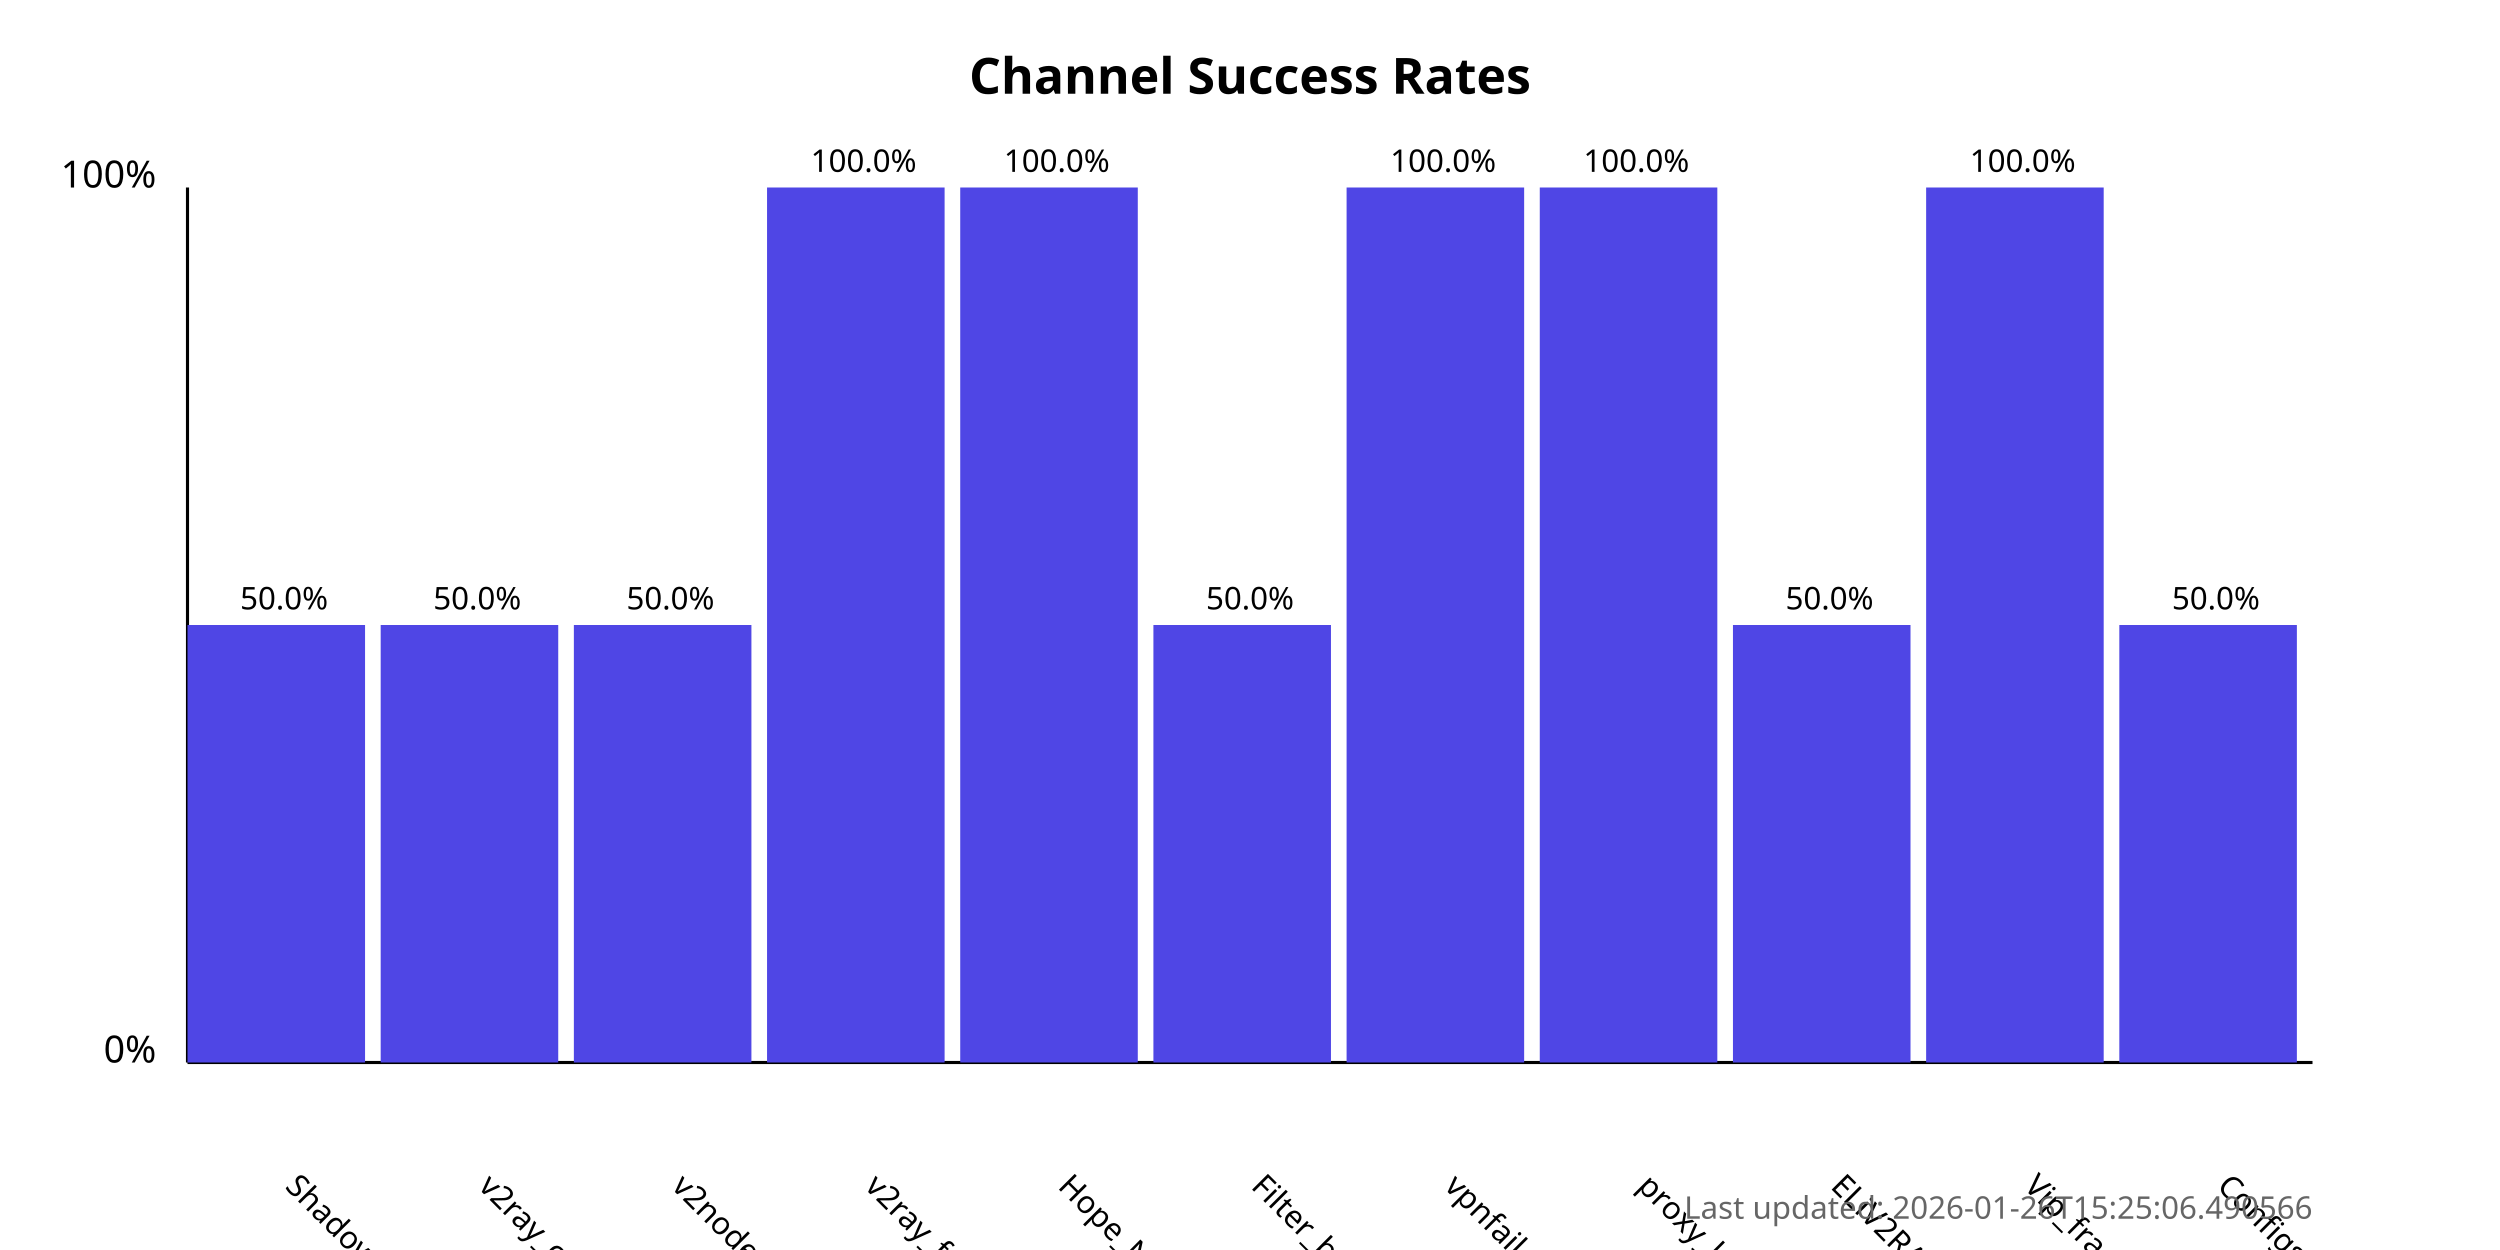
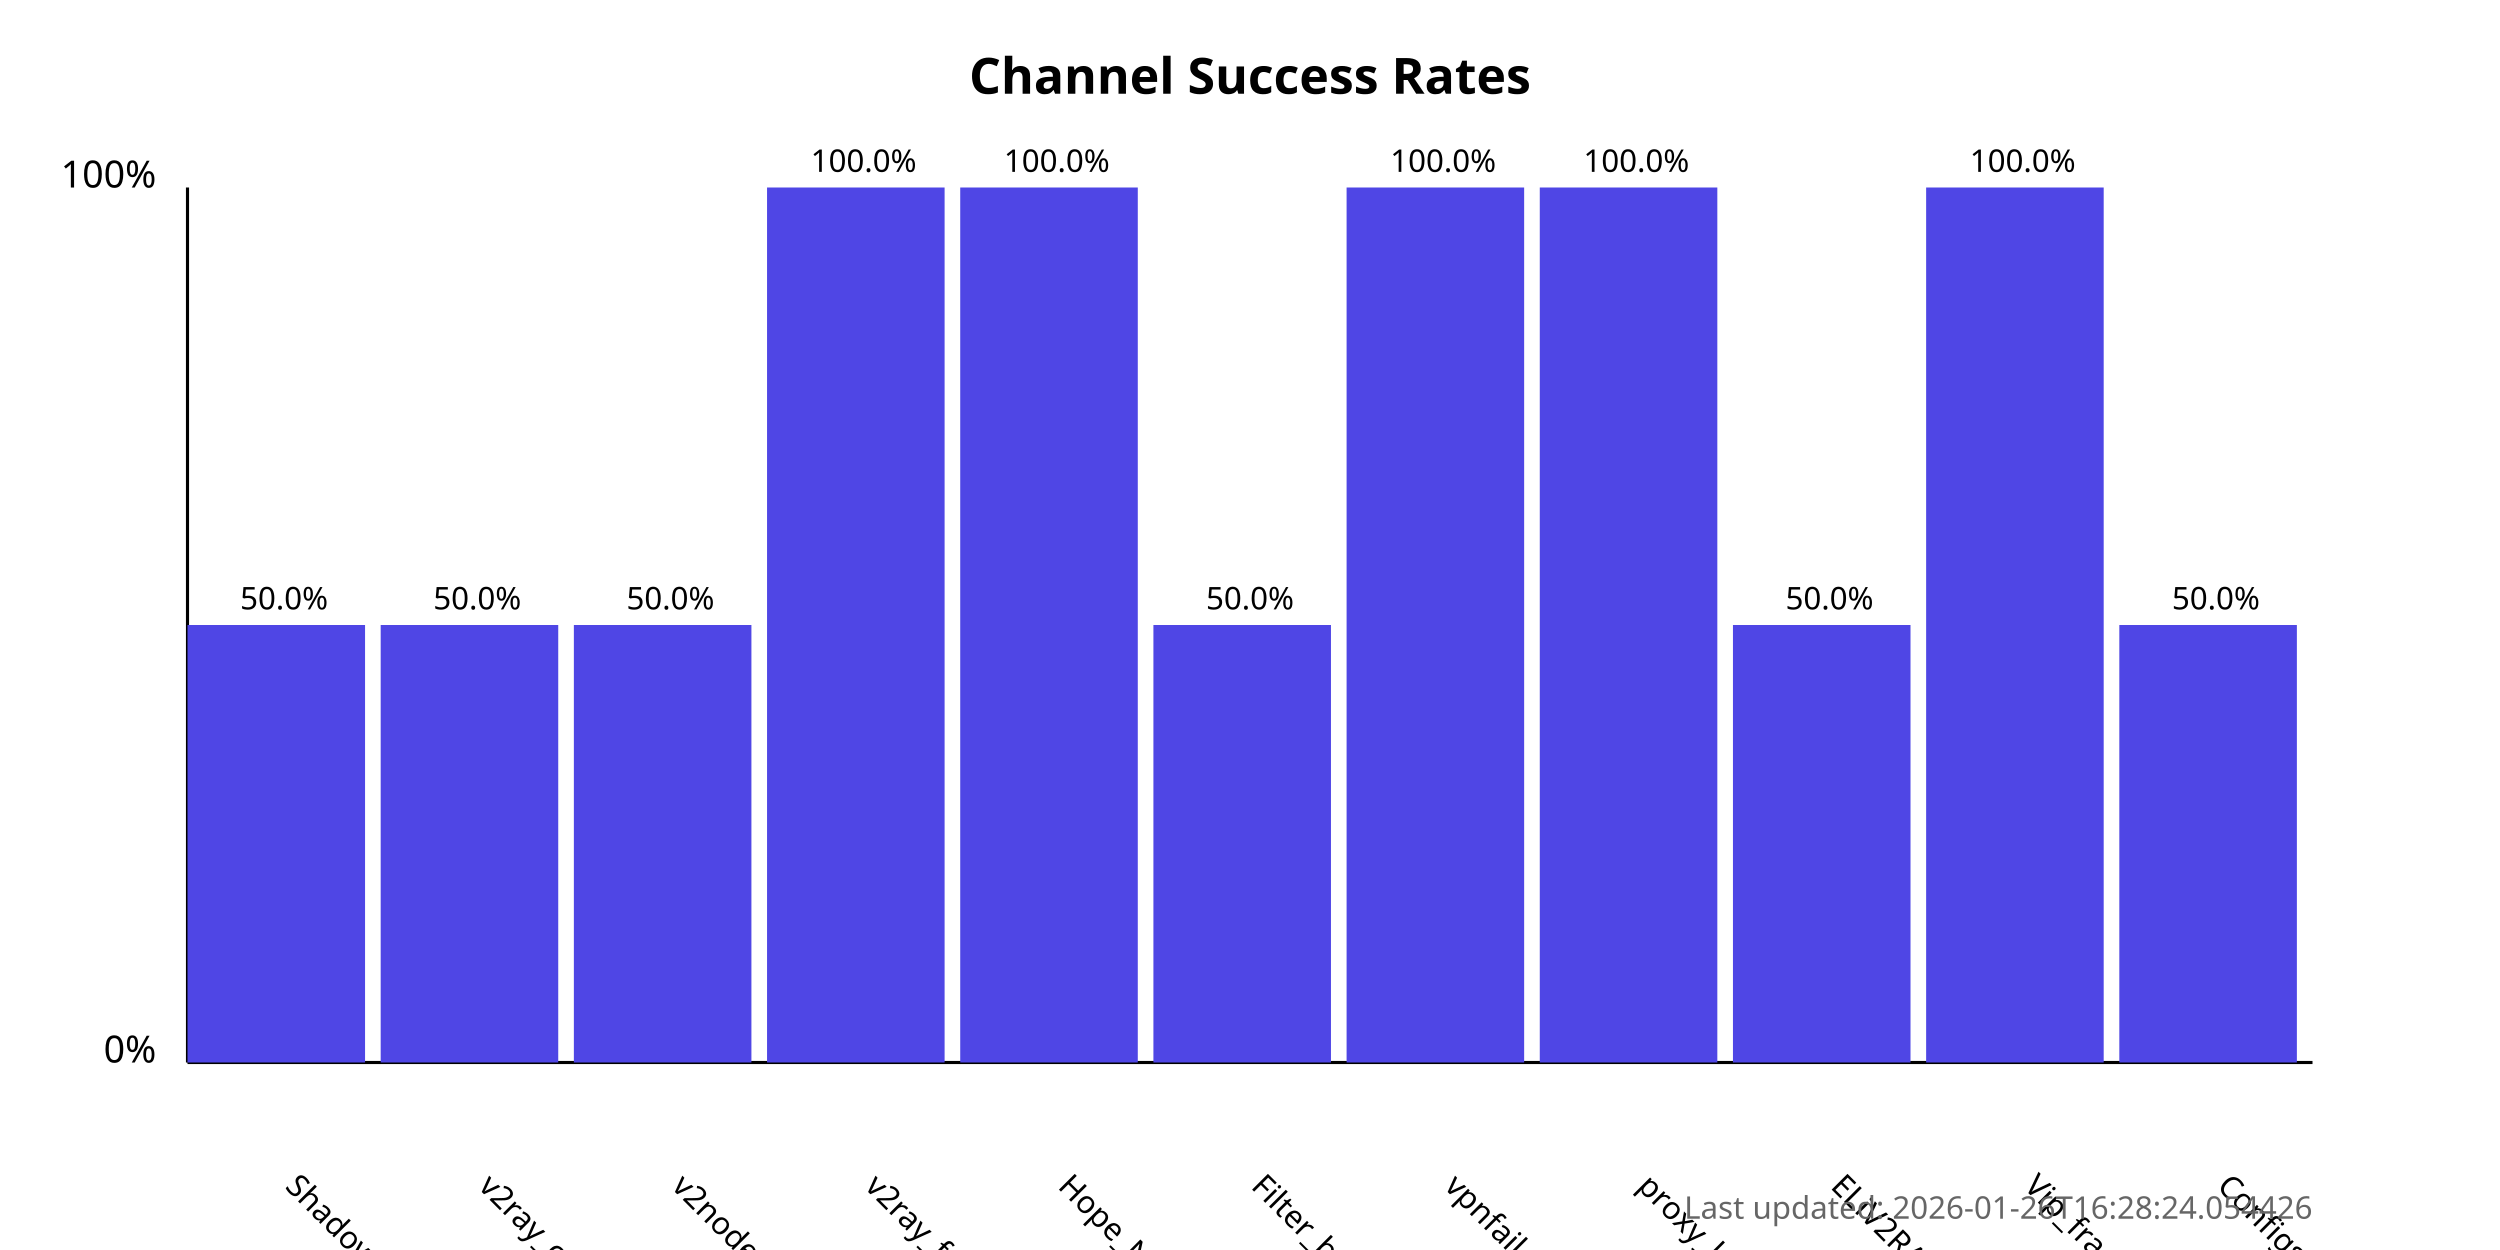
<svg xmlns="http://www.w3.org/2000/svg" width="800" height="400">
  <style>
            .chart-title { font: bold 16px sans-serif; }
            .axis-label { font: 12px sans-serif; }
            .tick-label { font: 10px sans-serif; }
            .bar { fill: #4f46e5; }
            .bar:hover { fill: #6366f1; }
            .timestamp { font: 10px sans-serif; fill: #666; }
        </style>
  <text x="400.0" y="30" text-anchor="middle" class="chart-title">
            Channel Success Rates
        </text>
  <line x1="60" y1="340" x2="60" y2="60" stroke="black" stroke-width="1" />
  <line x1="60" y1="340" x2="740" y2="340" stroke="black" stroke-width="1" />
  <text x="50" y="340" text-anchor="end" class="axis-label">0%</text>
  <text x="50" y="60" text-anchor="end" class="axis-label">100%</text>
  <g>
    <rect x="60" y="200.0" width="56.818" height="140.0" class="bar" />
    <text x="90.909" y="380" transform="rotate(45, 90.90909, 380)" text-anchor="start" class="tick-label">
                ShadowProxy66
            </text>
    <text x="90.909" y="195.0" text-anchor="middle" class="tick-label">
                50.0%
            </text>
  </g>
  <g>
    <rect x="121.818" y="200.0" width="56.818" height="140.0" class="bar" />
    <text x="152.727" y="380" transform="rotate(45, 152.7273, 380)" text-anchor="start" class="tick-label">
                v2ray_configs_pool
            </text>
    <text x="152.727" y="195.0" text-anchor="middle" class="tick-label">
                50.0%
            </text>
  </g>
  <g>
    <rect x="183.636" y="200.0" width="56.818" height="140.0" class="bar" />
    <text x="214.545" y="380" transform="rotate(45, 214.5455, 380)" text-anchor="start" class="tick-label">
                v2nodes
            </text>
    <text x="214.545" y="195.0" text-anchor="middle" class="tick-label">
                50.0%
            </text>
  </g>
  <g>
    <rect x="245.455" y="60.0" width="56.818" height="280.0" class="bar" />
    <text x="276.364" y="380" transform="rotate(45, 276.3636, 380)" text-anchor="start" class="tick-label">
                v2ray_free_conf
            </text>
    <text x="276.364" y="55.0" text-anchor="middle" class="tick-label">
                100.0%
            </text>
  </g>
  <g>
    <rect x="307.273" y="60.0" width="56.818" height="280.0" class="bar" />
    <text x="338.182" y="380" transform="rotate(45, 338.1818, 380)" text-anchor="start" class="tick-label">
                Hope_Net
            </text>
    <text x="338.182" y="55.0" text-anchor="middle" class="tick-label">
                100.0%
            </text>
  </g>
  <g>
    <rect x="369.091" y="200.0" width="56.818" height="140.0" class="bar" />
    <text x="400.0" y="380" transform="rotate(45, 400.0, 380)" text-anchor="start" class="tick-label">
                Filter_breaker
            </text>
    <text x="400.0" y="195.0" text-anchor="middle" class="tick-label">
                50.0%
            </text>
  </g>
  <g>
    <rect x="430.909" y="60.0" width="56.818" height="280.0" class="bar" />
    <text x="461.818" y="380" transform="rotate(45, 461.8182, 380)" text-anchor="start" class="tick-label">
                vpnfail_vless
            </text>
    <text x="461.818" y="55.0" text-anchor="middle" class="tick-label">
                100.0%
            </text>
  </g>
  <g>
    <rect x="492.727" y="60.0" width="56.818" height="280.0" class="bar" />
    <text x="523.636" y="380" transform="rotate(45, 523.6364, 380)" text-anchor="start" class="tick-label">
                proxy_kafee
            </text>
    <text x="523.636" y="55.0" text-anchor="middle" class="tick-label">
                100.0%
            </text>
  </g>
  <g>
    <rect x="554.545" y="200.0" width="56.818" height="140.0" class="bar" />
    <text x="585.455" y="380" transform="rotate(45, 585.4545, 380)" text-anchor="start" class="tick-label">
                ELiV2RAY
            </text>
    <text x="585.455" y="195.0" text-anchor="middle" class="tick-label">
                50.0%
            </text>
  </g>
  <g>
    <rect x="616.364" y="60.0" width="56.818" height="280.0" class="bar" />
    <text x="647.273" y="380" transform="rotate(45, 647.2727, 380)" text-anchor="start" class="tick-label">
                Vip_fragment_v2ray
            </text>
    <text x="647.273" y="55.0" text-anchor="middle" class="tick-label">
                100.0%
            </text>
  </g>
  <g>
    <rect x="678.182" y="200.0" width="56.818" height="140.0" class="bar" />
    <text x="709.091" y="380" transform="rotate(45, 709.0909, 380)" text-anchor="start" class="tick-label">
                ConfigsHubPlus
            </text>
    <text x="709.091" y="195.0" text-anchor="middle" class="tick-label">
                50.0%
            </text>
  </g>
  <text x="740" y="390" text-anchor="end" class="timestamp">
-             Last updated: 2026-01-26T15:25:06.490566
+             Last updated: 2026-01-26T16:28:24.054426
        </text>
</svg>
